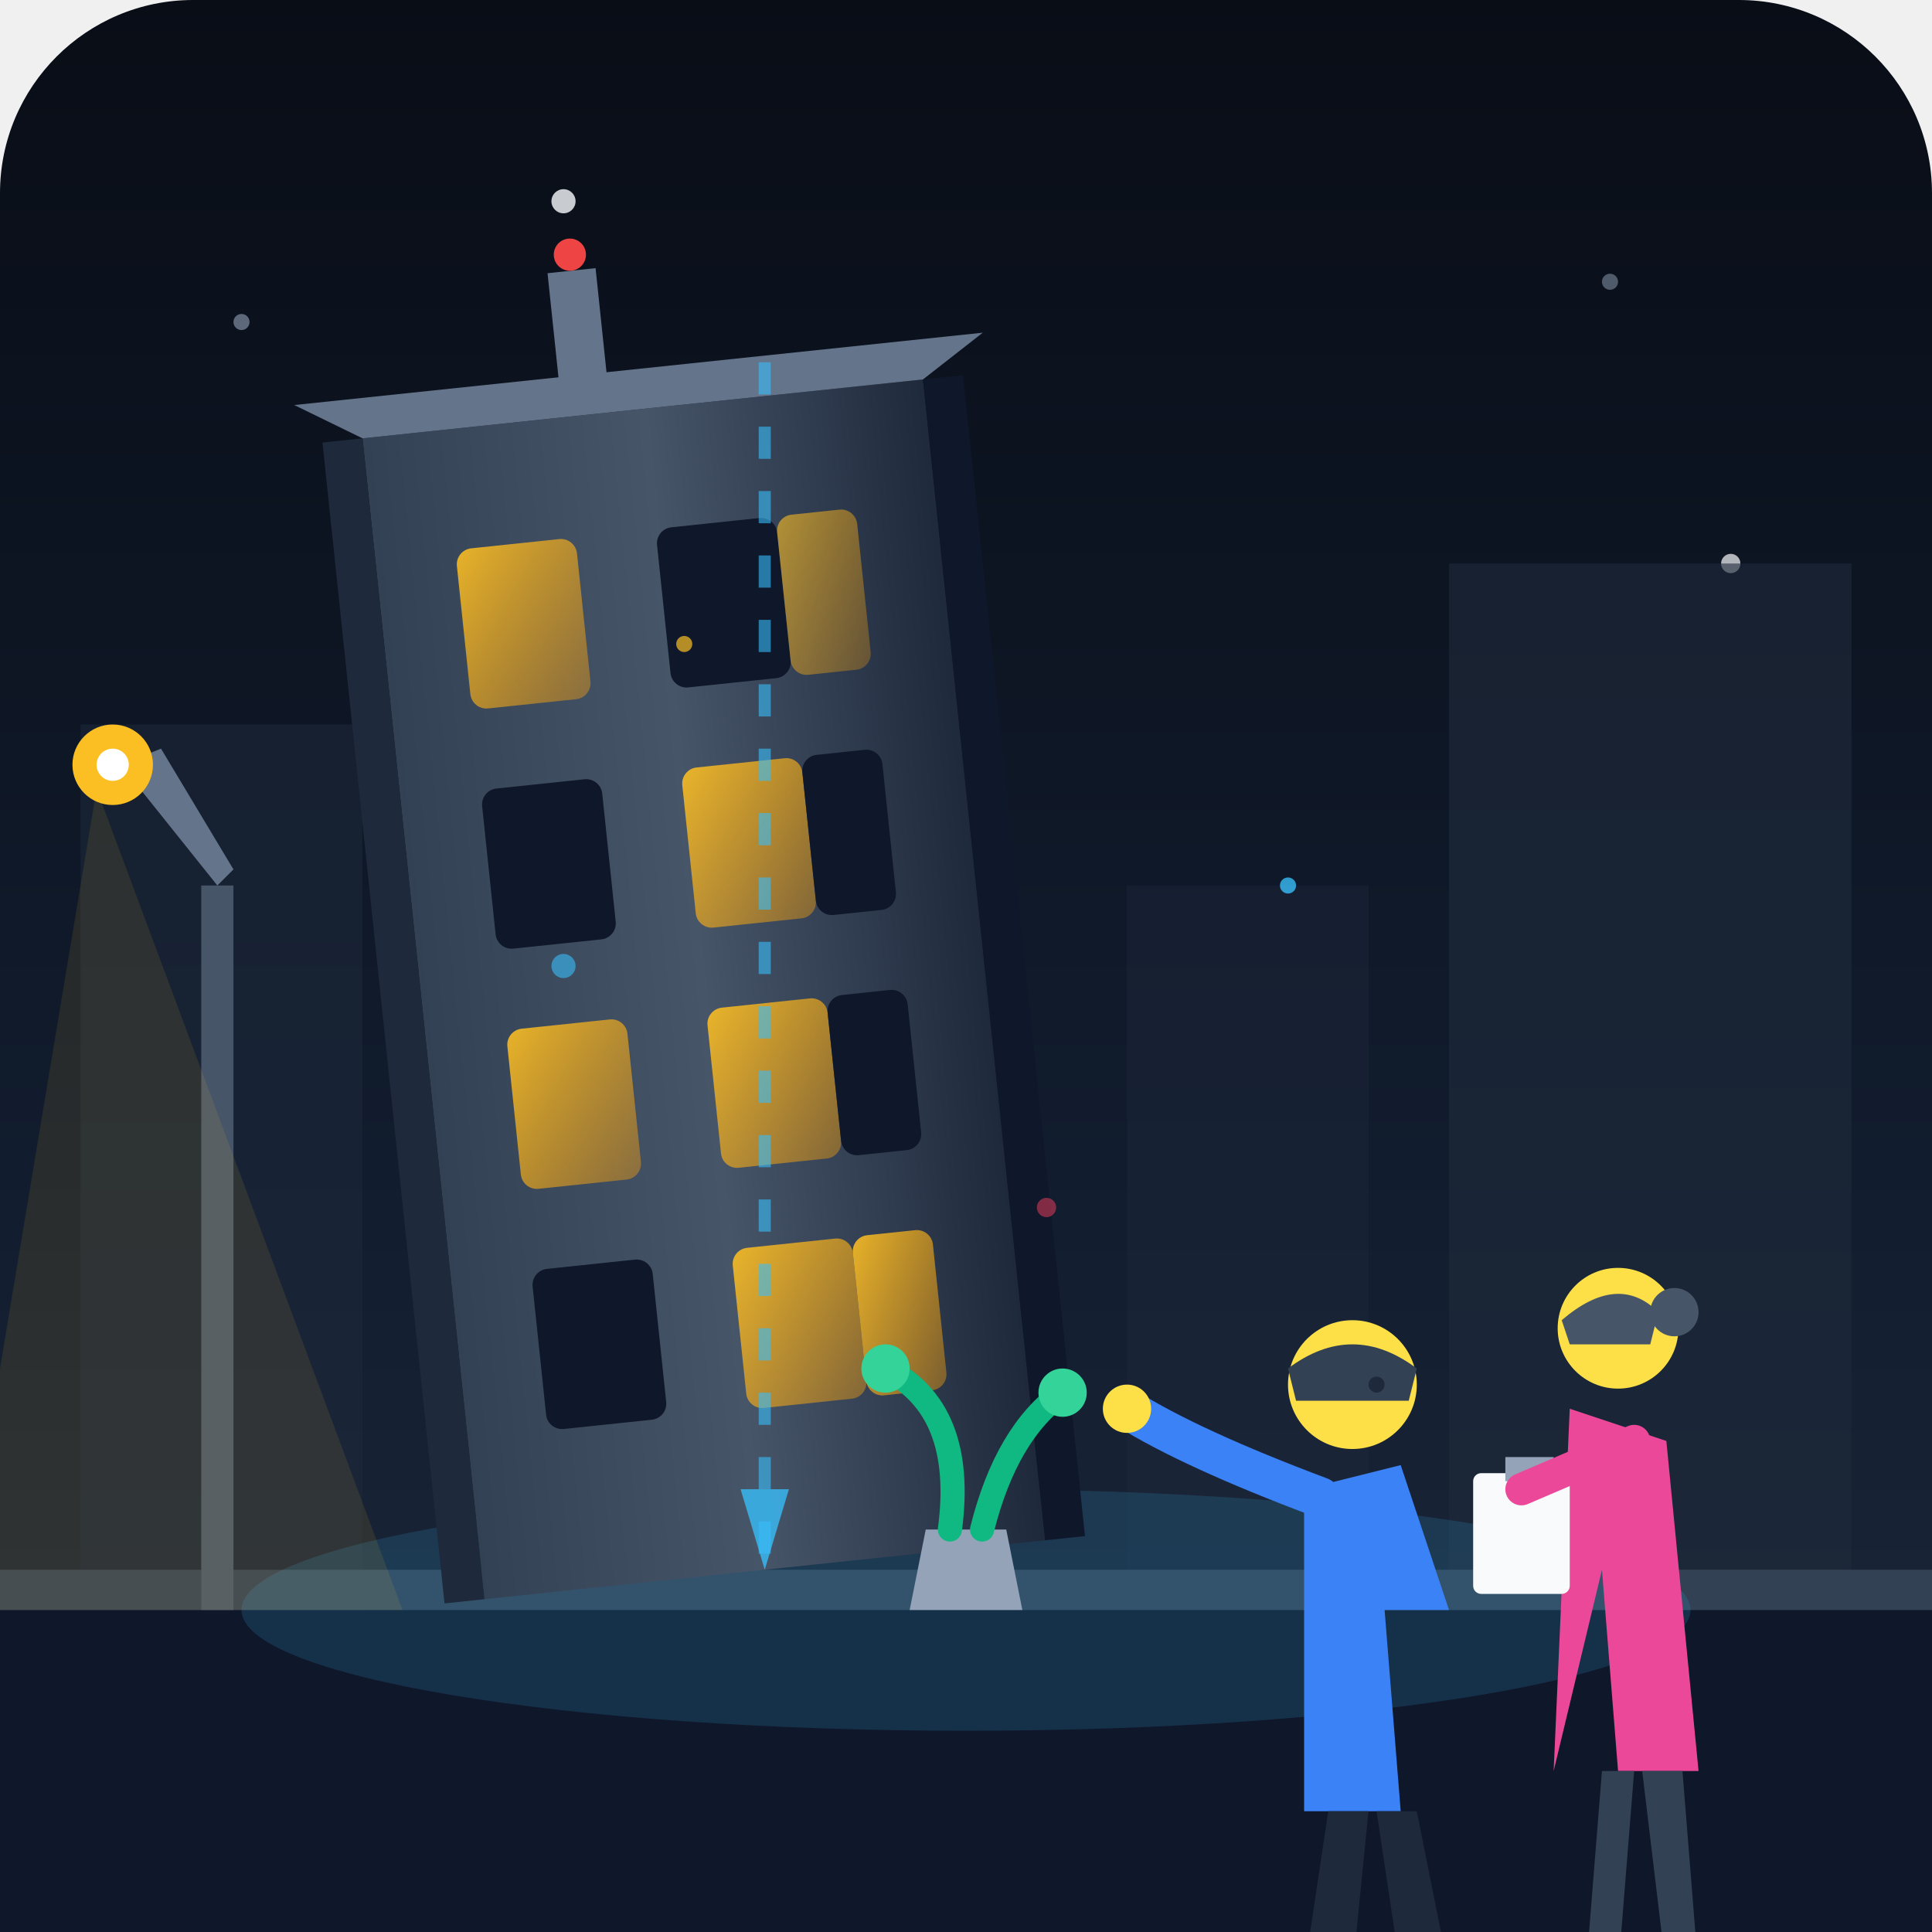
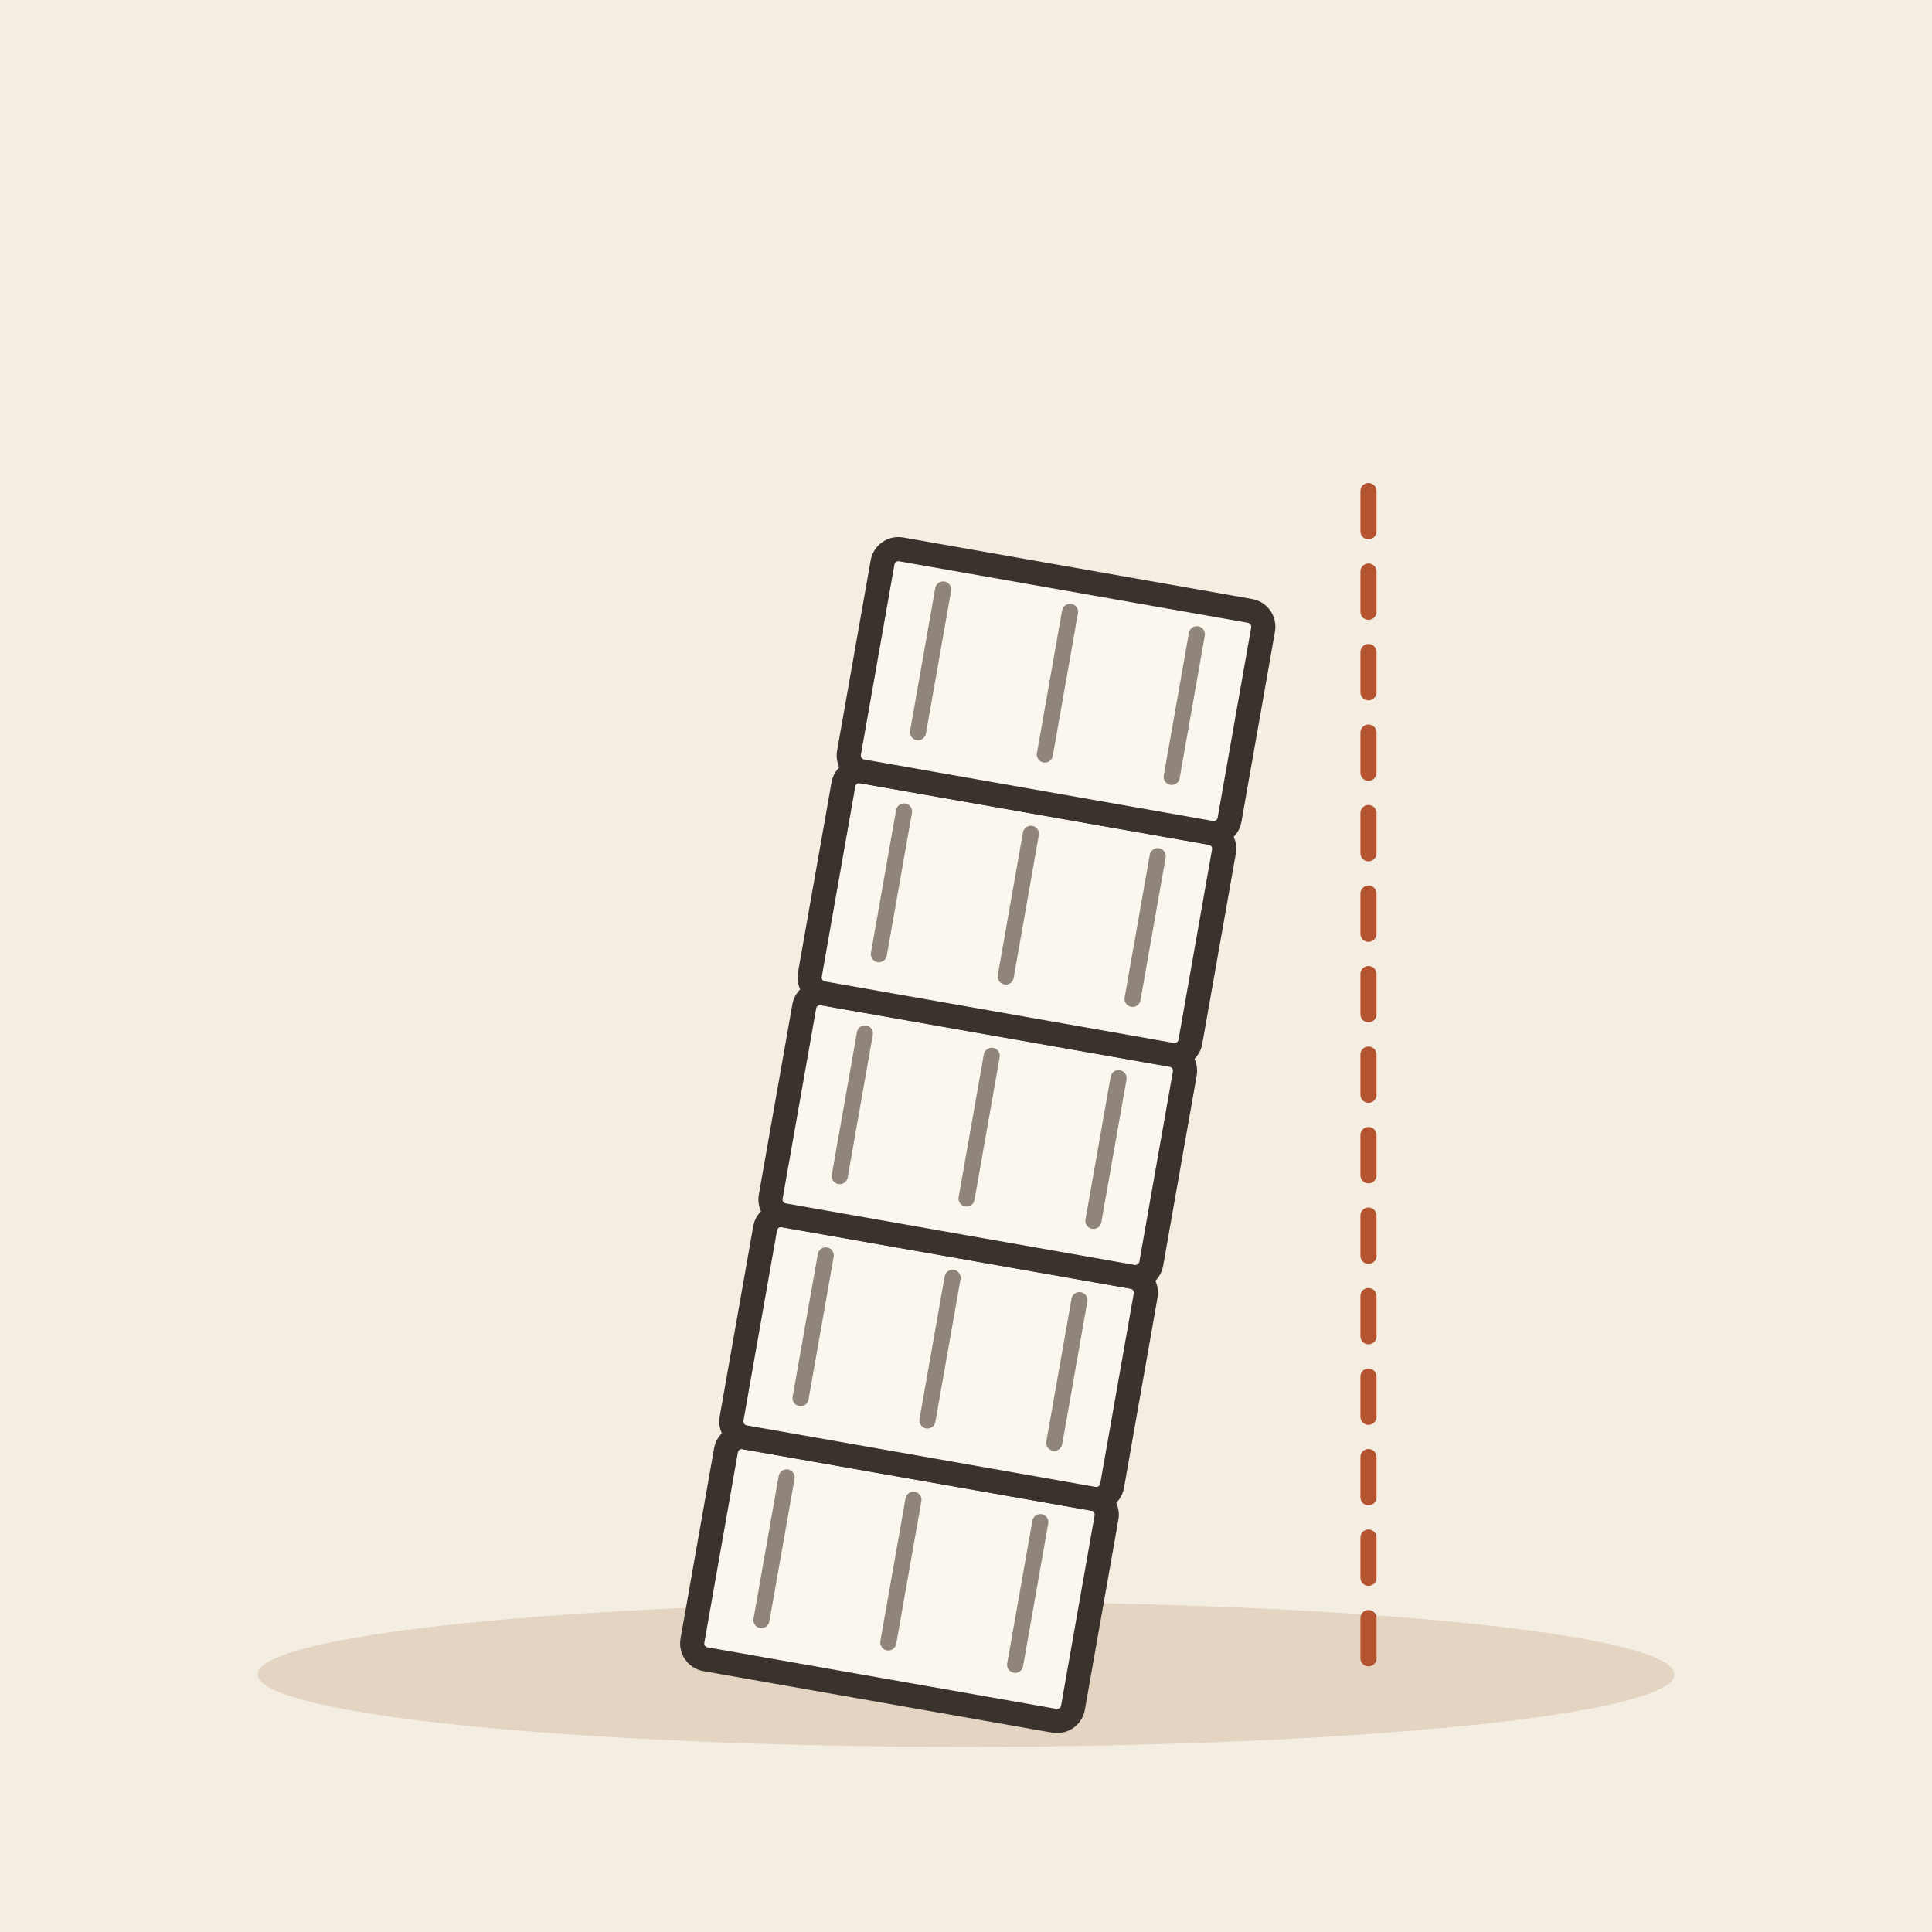
- <svg xmlns="http://www.w3.org/2000/svg" viewBox="0 0 240 240">
-   <defs>
-     <linearGradient id="skyGrad" x1="0" y1="0" x2="0" y2="1">
-       <stop offset="0%" stop-color="#090d16" />
-       <stop offset="60%" stop-color="#111c2e" />
-       <stop offset="100%" stop-color="#1e293b" />
-     </linearGradient>
-     <linearGradient id="windowGlow" x1="0" y1="0" x2="1" y2="1">
-       <stop offset="0%" stop-color="#fbbf24" stop-opacity="0.9" />
-       <stop offset="100%" stop-color="#f59e0b" stop-opacity="0.4" />
-     </linearGradient>
-     <linearGradient id="buildingGrad" x1="0" y1="0" x2="1" y2="0">
-       <stop offset="0%" stop-color="#334155" />
-       <stop offset="50%" stop-color="#475569" />
-       <stop offset="100%" stop-color="#1e293b" />
-     </linearGradient>
-   </defs>
-   <rect width="240" height="240" rx="24" fill="url(#skyGrad)" />
-   <circle cx="30" cy="40" r="1" fill="#94a3b8" opacity="0.6" />
-   <circle cx="70" cy="25" r="1.5" fill="#f8fafc" opacity="0.8" />
-   <circle cx="200" cy="35" r="1" fill="#94a3b8" opacity="0.5" />
-   <circle cx="215" cy="70" r="1.2" fill="#f8fafc" opacity="0.7" />
-   <rect x="10" y="90" width="35" height="150" fill="#1e293b" opacity="0.5" />
-   <rect x="180" y="70" width="50" height="170" fill="#1e293b" opacity="0.6" />
-   <rect x="140" y="110" width="30" height="130" fill="#1e293b" opacity="0.4" />
-   <path d="M 0 200 L 240 200 L 240 240 L 0 240 Z" fill="#0f172a" />
-   <path d="M 0 195 L 240 195 L 240 200 L 0 200 Z" fill="#334155" />
-   <ellipse cx="120" cy="200" rx="90" ry="15" fill="#38bdf8" opacity="0.15" />
-   <g transform="translate(95, 195) rotate(-6) translate(-95, -195)">
-     <path d="M 60 50 L 130 50 L 130 195 L 60 195 Z" fill="url(#buildingGrad)" />
-     <path d="M 55 50 L 60 50 L 60 195 L 55 195 Z" fill="#1e293b" />
-     <path d="M 130 50 L 135 50 L 135 195 L 130 195 Z" fill="#0f172a" />
-     <path d="M 52 45 L 138 45 L 130 50 L 60 50 Z" fill="#64748b" />
-     <rect x="85" y="32" width="6" height="15" fill="#64748b" />
-     <circle cx="88" cy="30" r="2" fill="#ef4444" />
-     <rect x="70" y="65" width="15" height="20" rx="2" fill="url(#windowGlow)" />
-     <rect x="95" y="65" width="15" height="20" rx="2" fill="#0f172a" />
-     <rect x="110" y="65" width="10" height="20" rx="2" fill="url(#windowGlow)" opacity="0.7" />
-     <rect x="70" y="95" width="15" height="20" rx="2" fill="#0f172a" />
-     <rect x="95" y="95" width="15" height="20" rx="2" fill="url(#windowGlow)" />
-     <rect x="110" y="95" width="10" height="20" rx="2" fill="#0f172a" />
-     <rect x="70" y="125" width="15" height="20" rx="2" fill="url(#windowGlow)" />
-     <rect x="95" y="125" width="15" height="20" rx="2" fill="url(#windowGlow)" />
-     <rect x="110" y="125" width="10" height="20" rx="2" fill="#0f172a" />
-     <rect x="70" y="155" width="15" height="20" rx="2" fill="#0f172a" />
-     <rect x="95" y="155" width="15" height="20" rx="2" fill="url(#windowGlow)" />
-     <rect x="110" y="155" width="10" height="20" rx="2" fill="url(#windowGlow)" />
+ <svg xmlns="http://www.w3.org/2000/svg" viewBox="0 0 240 240" data-style="editorial">
+   <rect width="240" height="240" fill="#F4EDE2" />
+   <ellipse cx="120" cy="208" rx="88" ry="9" fill="#E3D5C1" />
+   <g transform="translate(110 206)">
+     <g transform="translate(0 0) rotate(10)">
+       <rect x="-24" y="-24" width="48" height="28" rx="2" fill="#FBF6EE" stroke="#3A332D" stroke-width="3" stroke-linecap="round" stroke-linejoin="round" />
+       <path d="M-16 -20L-16 -2" stroke="#8F857A" stroke-width="2" stroke-linecap="round" fill="none" />
+       <path d="M0 -20L0 -2" stroke="#8F857A" stroke-width="2" stroke-linecap="round" fill="none" />
+       <path d="M16 -20L16 -2" stroke="#8F857A" stroke-width="2" stroke-linecap="round" fill="none" />
+       <rect x="-24" y="-52" width="48" height="28" rx="2" fill="#FBF6EE" stroke="#3A332D" stroke-width="3" stroke-linecap="round" stroke-linejoin="round" />
+       <path d="M-16 -48L-16 -30" stroke="#8F857A" stroke-width="2" stroke-linecap="round" fill="none" />
+       <path d="M0 -48L0 -30" stroke="#8F857A" stroke-width="2" stroke-linecap="round" fill="none" />
+       <path d="M16 -48L16 -30" stroke="#8F857A" stroke-width="2" stroke-linecap="round" fill="none" />
+       <rect x="-24" y="-80" width="48" height="28" rx="2" fill="#FBF6EE" stroke="#3A332D" stroke-width="3" stroke-linecap="round" stroke-linejoin="round" />
+       <path d="M-16 -76L-16 -58" stroke="#8F857A" stroke-width="2" stroke-linecap="round" fill="none" />
+       <path d="M0 -76L0 -58" stroke="#8F857A" stroke-width="2" stroke-linecap="round" fill="none" />
+       <path d="M16 -76L16 -58" stroke="#8F857A" stroke-width="2" stroke-linecap="round" fill="none" />
+       <rect x="-24" y="-108" width="48" height="28" rx="2" fill="#FBF6EE" stroke="#3A332D" stroke-width="3" stroke-linecap="round" stroke-linejoin="round" />
+       <path d="M-16 -104L-16 -86" stroke="#8F857A" stroke-width="2" stroke-linecap="round" fill="none" />
+       <path d="M0 -104L0 -86" stroke="#8F857A" stroke-width="2" stroke-linecap="round" fill="none" />
+       <path d="M16 -104L16 -86" stroke="#8F857A" stroke-width="2" stroke-linecap="round" fill="none" />
+       <rect x="-24" y="-136" width="48" height="28" rx="2" fill="#FBF6EE" stroke="#3A332D" stroke-width="3" stroke-linecap="round" stroke-linejoin="round" />
+       <path d="M-16 -132L-16 -114" stroke="#8F857A" stroke-width="2" stroke-linecap="round" fill="none" />
+       <path d="M0 -132L0 -114" stroke="#8F857A" stroke-width="2" stroke-linecap="round" fill="none" />
+       <path d="M16 -132L16 -114" stroke="#8F857A" stroke-width="2" stroke-linecap="round" fill="none" />
+     </g>
  </g>
-   <line x1="95" y1="45" x2="95" y2="195" stroke="#38bdf8" stroke-width="1.5" stroke-dasharray="4 4" opacity="0.6" />
-   <polygon points="92,185 98,185 95,195" fill="#38bdf8" opacity="0.8" />
-   <g transform="translate(150, 160)">
-     <path d="M 12 25 L 24 22 L 30 40 L 22 40 L 24 65 L 12 65 Z" fill="#3b82f6" />
-     <circle cx="18" cy="12" r="8" fill="#fde047" />
-     <path d="M 10 10 Q 18 4 26 10 L 25 14 L 11 14 Z" fill="#334155" />
-     <circle cx="21" cy="12" r="1" fill="#1e293b" />
-     <path d="M 14 26 Q -2 20 -10 15" stroke="#3b82f6" stroke-width="5" stroke-linecap="round" fill="none" />
-     <circle cx="-10" cy="15" r="3" fill="#fde047" />
-     <path d="M 15 65 L 12 85 L 18 85 L 20 65 Z" fill="#1e293b" />
-     <path d="M 21 65 L 24 85 L 30 85 L 26 65 Z" fill="#1e293b" />
-   </g>
-   <g transform="translate(185, 155)">
-     <path d="M 10 20 L 22 24 L 26 65 L 16 65 L 14 40 L 8 65 Z" fill="#ec4899" />
-     <circle cx="16" cy="10" r="7.5" fill="#fde047" />
-     <circle cx="23" cy="8" r="3" fill="#475569" />
-     <path d="M 9 9 Q 16 3 21 8 L 20 12 L 10 12 Z" fill="#475569" />
-     <rect x="-2" y="28" width="12" height="15" rx="1" fill="#f8fafc" />
-     <path d="M 2 26 L 8 26 L 8 29 L 2 29 Z" fill="#94a3b8" />
-     <path d="M 18 24 L 4 30" stroke="#ec4899" stroke-width="4" stroke-linecap="round" />
-     <path d="M 14 65 L 12 90 L 16 90 L 18 65 Z" fill="#334155" />
-     <path d="M 19 65 L 22 90 L 26 90 L 24 65 Z" fill="#334155" />
-   </g>
-   <rect x="25" y="110" width="4" height="90" fill="#475569" />
-   <path d="M 27 110 L 15 95 L 20 93 L 29 108 Z" fill="#64748b" />
-   <circle cx="14" cy="95" r="5" fill="#fbbf24" />
-   <ellipse cx="14" cy="95" rx="2" ry="2" fill="#fff" />
-   <path d="M 12 98 L -5 200 L 50 200 Z" fill="#fbbf24" opacity="0.1" />
-   <path d="M 115 190 L 125 190 L 127 200 L 113 200 Z" fill="#94a3b8" />
-   <path d="M 118 190 Q 120 175 110 170" stroke="#10b981" stroke-width="3" stroke-linecap="round" fill="none" />
-   <path d="M 122 190 Q 125 178 132 173" stroke="#10b981" stroke-width="3" stroke-linecap="round" fill="none" />
-   <circle cx="110" cy="170" r="3" fill="#34d399" />
-   <circle cx="132" cy="173" r="3" fill="#34d399" />
-   <circle cx="70" cy="120" r="1.5" fill="#38bdf8" opacity="0.6" />
-   <circle cx="85" cy="80" r="1" fill="#fbbf24" opacity="0.7" />
-   <circle cx="130" cy="150" r="1.2" fill="#f43f5e" opacity="0.5" />
-   <circle cx="160" cy="110" r="1" fill="#38bdf8" opacity="0.8" />
+   <path d="M170 206L170 60" fill="none" stroke="#B4532F" stroke-width="2" stroke-linecap="round" stroke-linejoin="round" stroke-dasharray="5 5" />
</svg>
